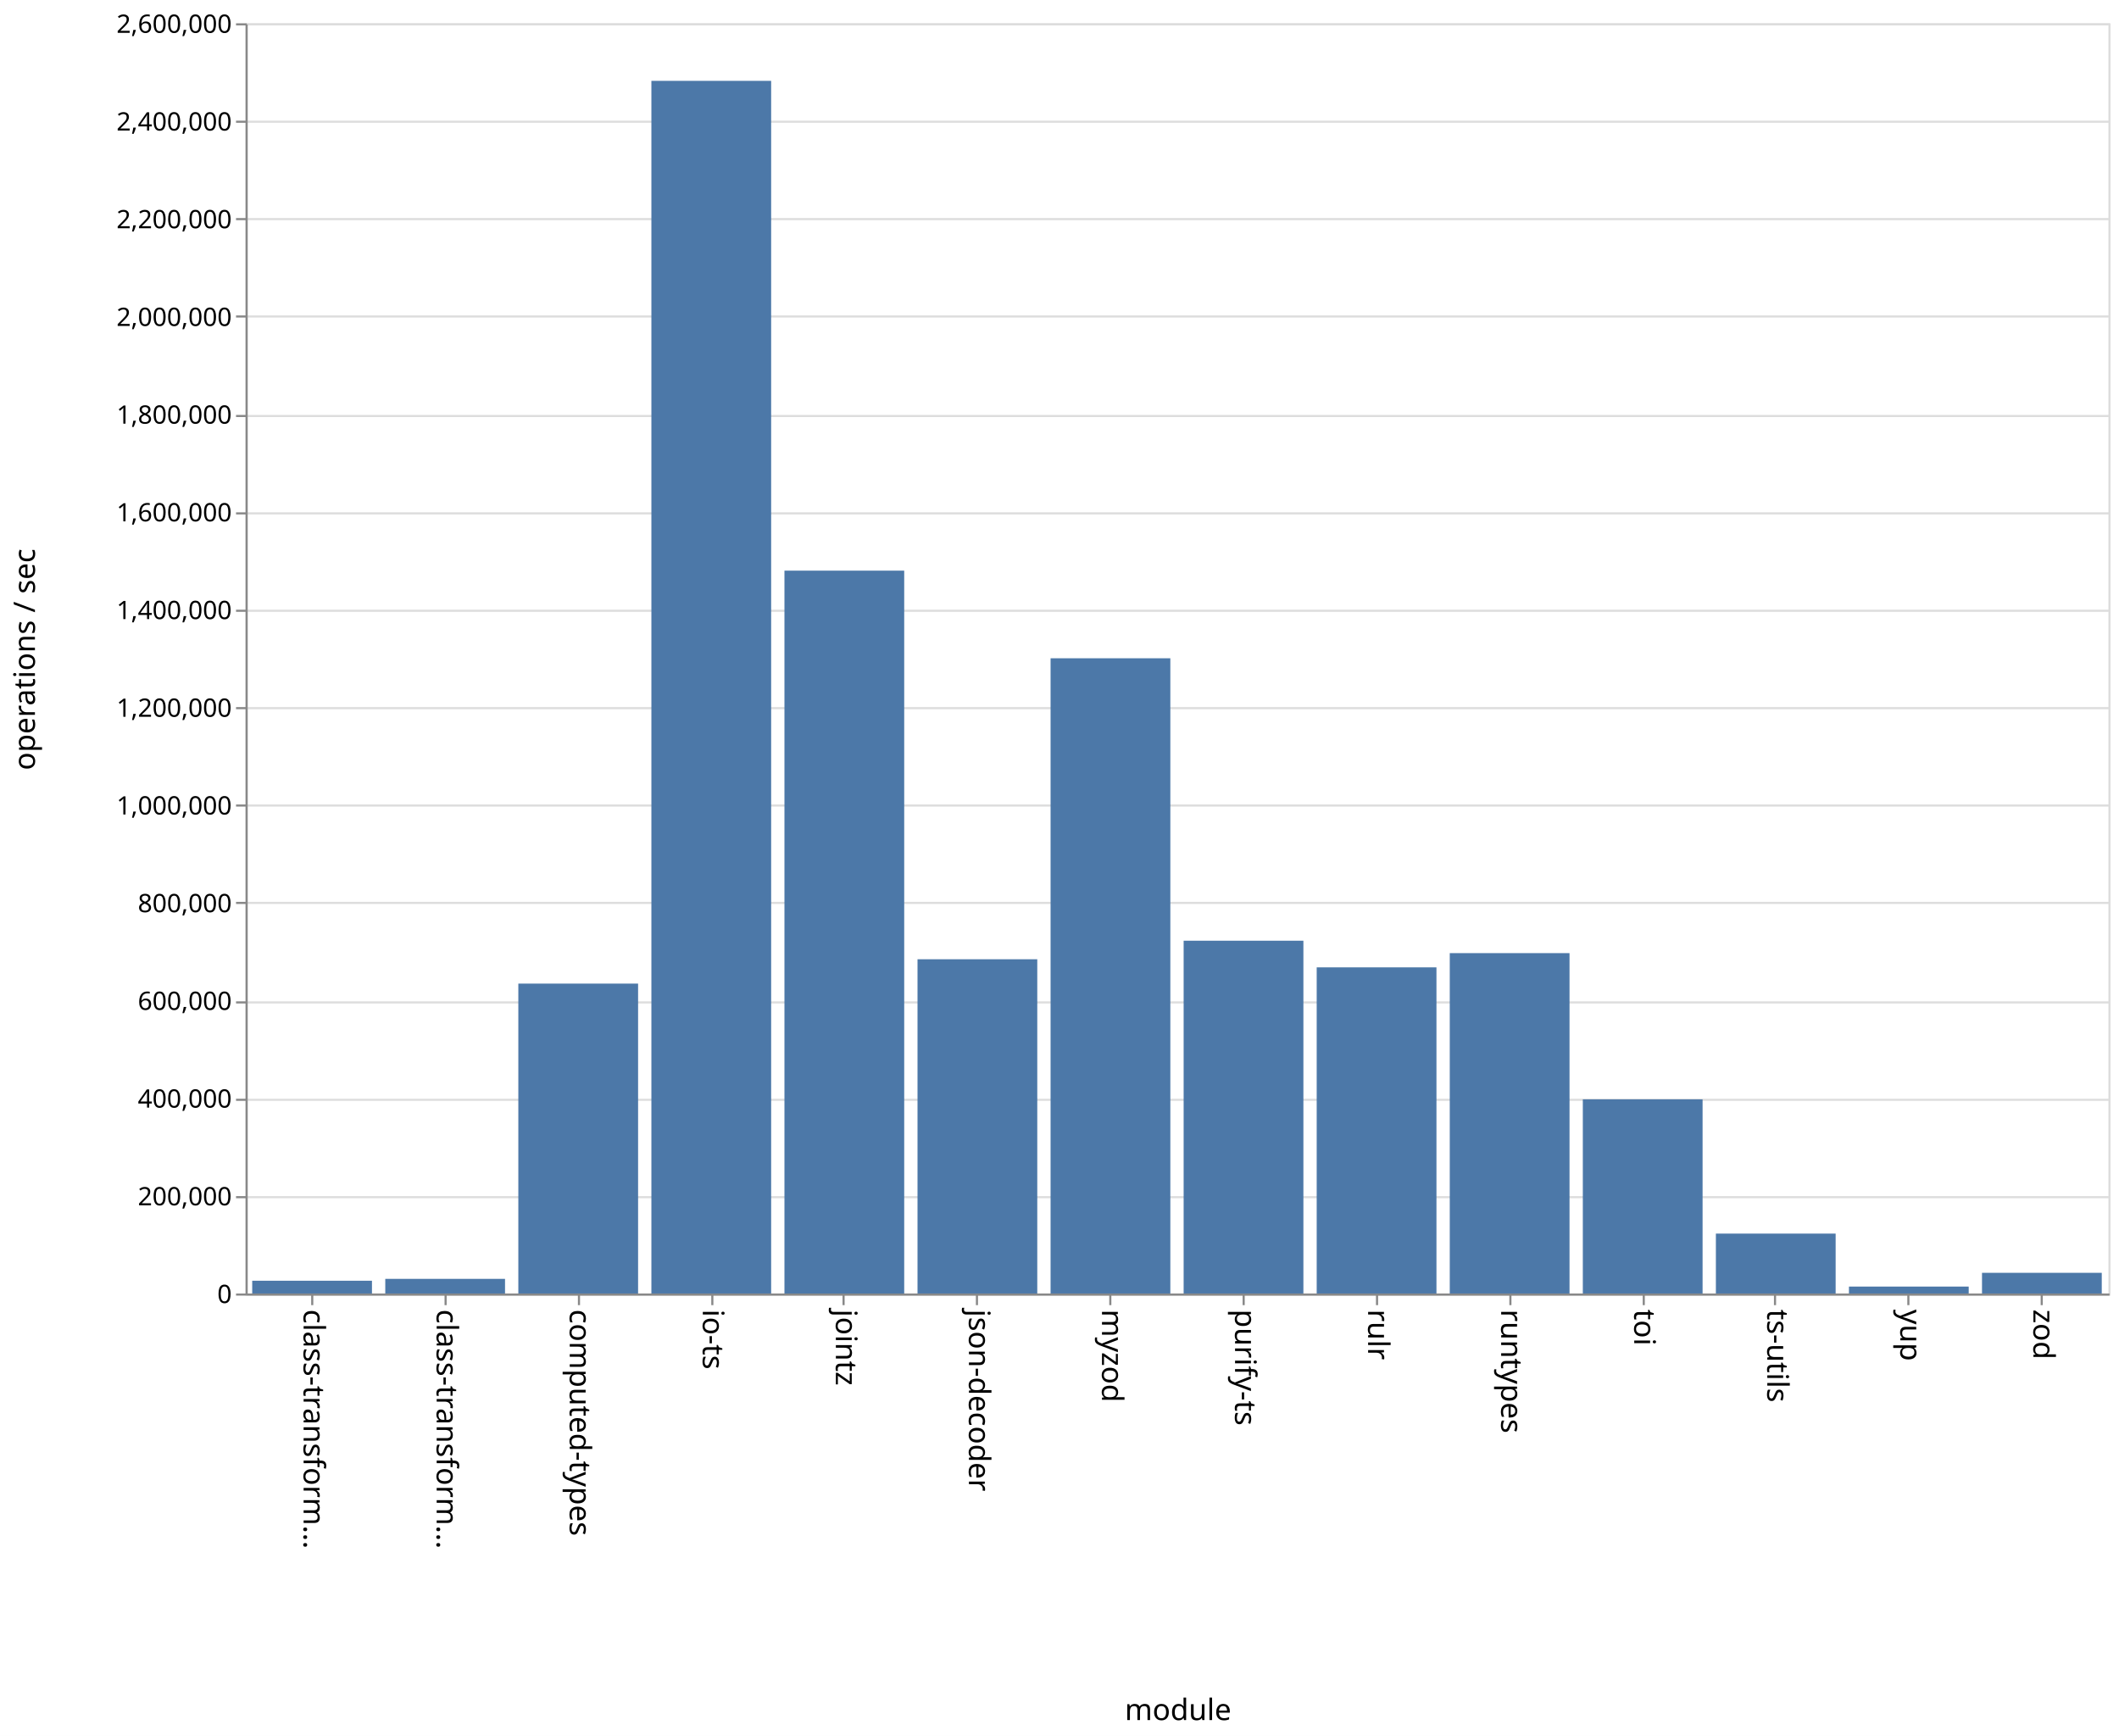
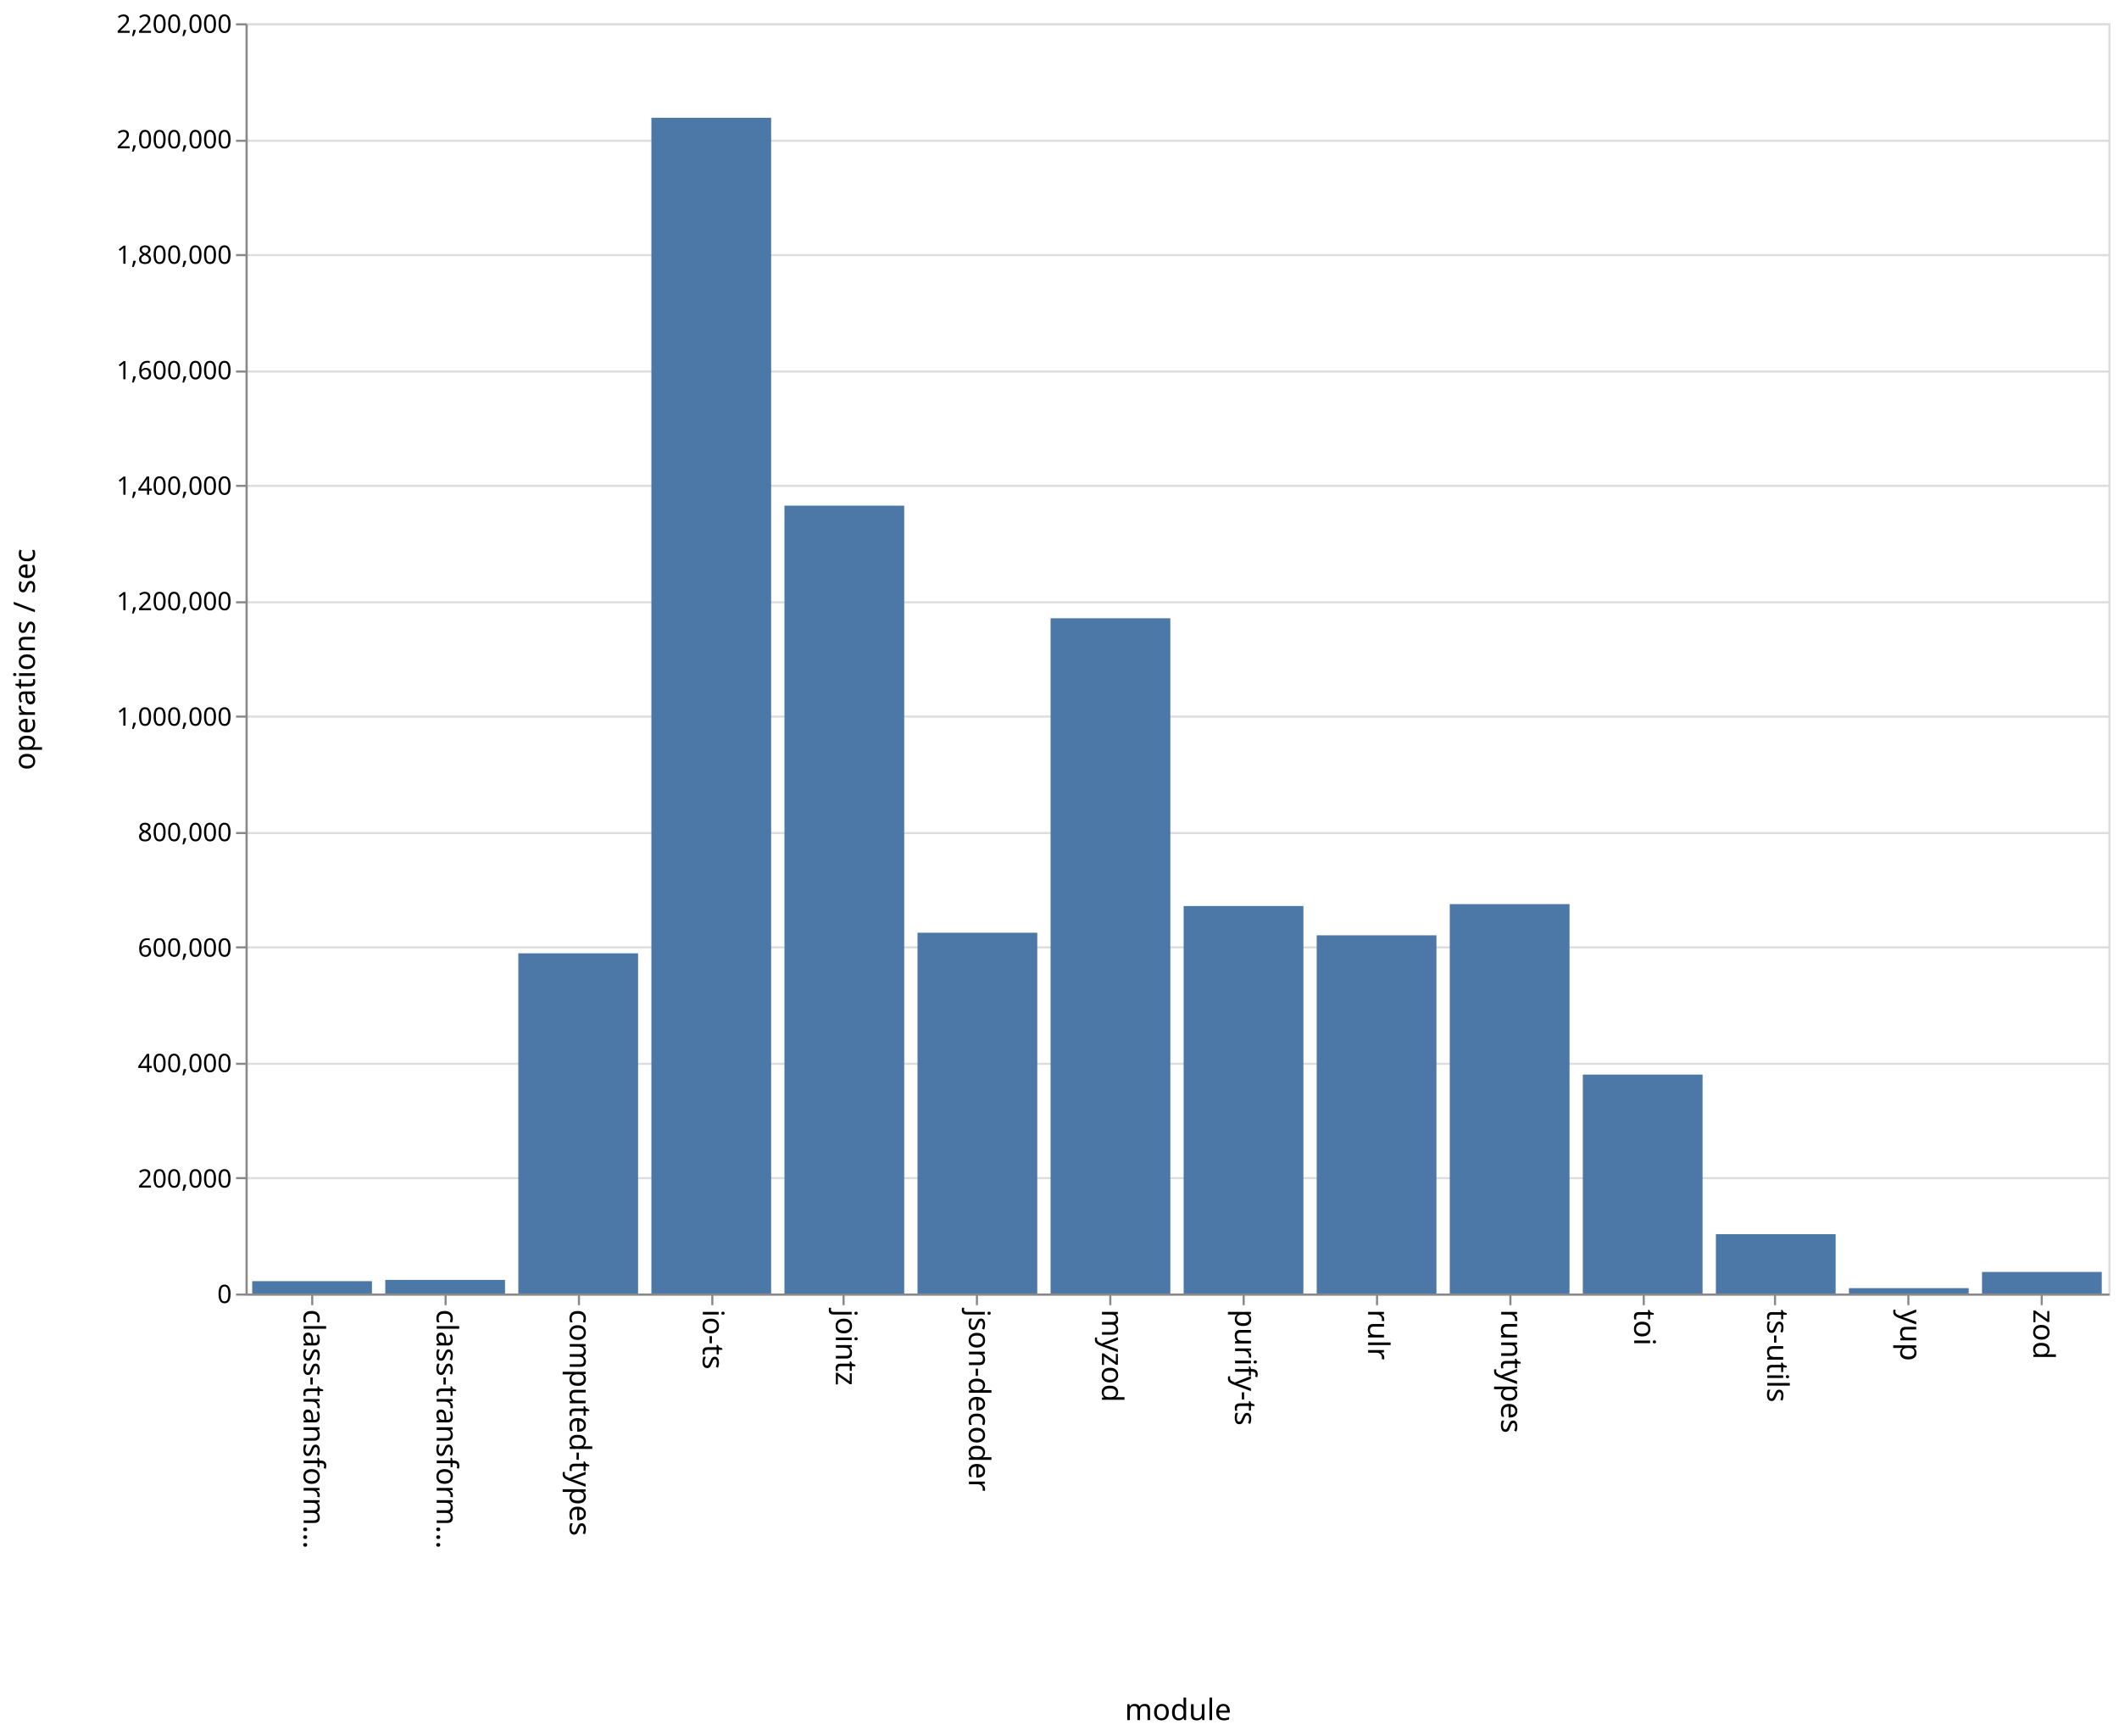
<svg xmlns="http://www.w3.org/2000/svg" class="marks" width="1001" height="820">
  <path fill="#fff" d="M0 0h1001v820H0z" />
  <g class="mark-group role-frame root" aria-roledescription="group mark container" fill="none" stroke-miterlimit="10">
    <path class="background" aria-hidden="true" d="M116.5 11.5h880v600h-880z" stroke="#ddd" />
    <g class="mark-group role-axis" aria-hidden="true">
      <path class="background" aria-hidden="true" d="M116.5 11.5z" pointer-events="none" />
      <g class="mark-rule role-axis-grid" pointer-events="none" stroke="#ddd">
-         <path d="M116.5 611.5h880M116.5 565.5h880M116.5 519.5h880M116.5 473.5h880M116.5 426.5h880M116.5 380.5h880M116.5 334.5h880M116.5 288.5h880M116.5 242.5h880M116.5 196.5h880M116.5 149.5h880M116.5 103.5h880M116.5 57.5h880M116.5 11.5h880" />
+         <path d="M116.5 611.5h880M116.5 556.5h880M116.5 502.5h880M116.5 447.5h880M116.5 393.5h880M116.5 338.5h880M116.5 284.5h880M116.5 229.5h880M116.5 175.5h880M116.5 120.5h880M116.5 66.5h880M116.5 11.5h880" />
      </g>
    </g>
    <g class="mark-group role-axis" aria-roledescription="axis" aria-label="X-axis titled 'module' for a discrete scale with 14 values: class-transformer-validator-async, class-transformer-validator-sync, computed-types, io-ts, jointz, ending with zod">
      <path class="background" aria-hidden="true" d="M116.5 611.5z" pointer-events="none" />
      <g class="mark-rule role-axis-tick" pointer-events="none" stroke="#888">
        <path d="M147.5 611.5v5M210.5 611.5v5M273.5 611.5v5M336.5 611.5v5M398.5 611.5v5M461.5 611.5v5M524.5 611.5v5M587.5 611.5v5M650.5 611.5v5M713.5 611.5v5M776.5 611.5v5M838.5 611.5v5M901.5 611.5v5M964.5 611.5v5" />
      </g>
      <g class="mark-text role-axis-label" pointer-events="none" font-family="sans-serif" font-size="14" fill="#000">
        <text transform="rotate(90 -237.536 380.964)">
                    class-transform…
                </text>
        <text transform="rotate(90 -206.107 412.393)">
                    class-transform…
                </text>
        <text transform="rotate(90 -174.679 443.821)">
                    computed-types
                </text>
        <text transform="rotate(90 -143.25 475.25)">
                    io-ts
                </text>
        <text transform="rotate(90 -111.821 506.679)">
                    jointz
                </text>
        <text transform="rotate(90 -80.393 538.107)">
                    json-decoder
                </text>
        <text transform="rotate(90 -48.964 569.536)">
                    myzod
                </text>
        <text transform="rotate(90 -17.536 600.964)">
                    purify-ts
                </text>
        <text transform="rotate(90 13.893 632.393)">
                    rulr
                </text>
        <text transform="rotate(90 45.321 663.821)">
                    runtypes
                </text>
        <text transform="rotate(90 76.75 695.25)">
                    toi
                </text>
        <text transform="rotate(90 108.179 726.679)">
                    ts-utils
                </text>
        <text transform="rotate(90 139.607 758.107)">
                    yup
                </text>
        <text transform="rotate(90 171.036 789.536)">
                    zod
                </text>
      </g>
      <path stroke="#888" d="M116.5 611.5h880" pointer-events="none" />
      <text text-anchor="middle" transform="translate(556.5 812.5)" font-family="sans-serif" font-size="14" fill="#000" pointer-events="none">
                module
            </text>
    </g>
-     <g class="mark-group role-axis" aria-roledescription="axis" aria-label="Y-axis titled 'operations / sec' for a linear scale with values from 0 to 2,600,000">
+     <g class="mark-group role-axis" aria-roledescription="axis" aria-label="Y-axis titled 'operations / sec' for a linear scale with values from 0 to 2,200,000">
      <path class="background" aria-hidden="true" d="M116.5 11.5z" pointer-events="none" />
      <g class="mark-rule role-axis-tick" pointer-events="none" stroke="#888">
-         <path d="M116.5 611.5h-5M116.5 565.5h-5M116.5 519.5h-5M116.5 473.5h-5M116.5 426.5h-5M116.5 380.5h-5M116.5 334.5h-5M116.5 288.5h-5M116.5 242.5h-5M116.5 196.5h-5M116.5 149.5h-5M116.5 103.5h-5M116.5 57.5h-5M116.5 11.5h-5" />
+         <path d="M116.5 611.5h-5M116.5 556.5h-5M116.5 502.5h-5M116.5 447.5h-5M116.5 393.5h-5M116.5 338.5h-5M116.5 284.5h-5M116.5 229.5h-5M116.5 175.5h-5M116.5 120.5h-5M116.5 66.5h-5M116.5 11.5h-5" />
      </g>
      <g class="mark-text role-axis-label" pointer-events="none" text-anchor="end" font-family="sans-serif" font-size="12" fill="#000">
        <text transform="translate(109.5 615.5)">
                    0
                </text>
-         <text transform="translate(109.5 569.346)">
+         <text transform="translate(109.5 560.955)">
                    200,000
                </text>
-         <text transform="translate(109.5 523.192)">
+         <text transform="translate(109.5 506.41)">
                    400,000
                </text>
-         <text transform="translate(109.5 477.038)">
+         <text transform="translate(109.5 451.864)">
                    600,000
                </text>
-         <text transform="translate(109.5 430.885)">
+         <text transform="translate(109.5 397.318)">
                    800,000
                </text>
-         <text transform="translate(109.5 384.73)">
+         <text transform="translate(109.5 342.773)">
                    1,000,000
                </text>
-         <text transform="translate(109.5 338.577)">
+         <text transform="translate(109.5 288.227)">
                    1,200,000
                </text>
-         <text transform="translate(109.5 292.423)">
+         <text transform="translate(109.5 233.682)">
                    1,400,000
                </text>
-         <text transform="translate(109.5 246.27)">
+         <text transform="translate(109.5 179.136)">
                    1,600,000
                </text>
-         <text transform="translate(109.5 200.115)">
+         <text transform="translate(109.5 124.59)">
                    1,800,000
                </text>
-         <text transform="translate(109.5 153.962)">
+         <text transform="translate(109.5 70.045)">
                    2,000,000
                </text>
-         <text transform="translate(109.5 107.808)">
+         <text transform="translate(109.5 15.5)">
                    2,200,000
-                 </text>
-         <text transform="translate(109.5 61.654)">
-                     2,400,000
-                 </text>
-         <text transform="translate(109.5 15.5)">
-                     2,600,000
                </text>
      </g>
      <path stroke="#888" d="M116.5 611.5v-600" pointer-events="none" />
      <text text-anchor="middle" transform="rotate(-90 164 147.5)" font-family="sans-serif" font-size="14" fill="#000" pointer-events="none">
                operations / sec
            </text>
    </g>
    <g class="mark-rect role-mark marks" aria-roledescription="rect mark container" fill="#4c78a8">
-       <path aria-label="operations / sec: 26143; module: class-transformer-validator-async" aria-roledescription="bar" d="M119.143 604.967h56.571V611h-56.571z" />
-       <path aria-label="operations / sec: 29962; module: class-transformer-validator-sync" aria-roledescription="bar" d="M182 604.086h56.571V611H182z" />
-       <path aria-label="operations / sec: 634333; module: computed-types" aria-roledescription="bar" d="M244.857 464.615h56.572V611h-56.572z" />
-       <path aria-label="operations / sec: 2482171; module: io-ts" aria-roledescription="bar" d="M307.714 38.191h56.572V611h-56.572z" />
-       <path aria-label="operations / sec: 1479577; module: jointz" aria-roledescription="bar" d="M370.571 269.56h56.572V611H370.57z" />
-       <path aria-label="operations / sec: 684158; module: json-decoder" aria-roledescription="bar" d="M433.429 453.117H490V611h-56.571z" />
-       <path aria-label="operations / sec: 1300251; module: myzod" aria-roledescription="bar" d="M496.286 310.942h56.571V611h-56.571z" />
-       <path aria-label="operations / sec: 722124; module: purify-ts" aria-roledescription="bar" d="M559.143 444.356h56.571V611h-56.571z" />
-       <path aria-label="operations / sec: 667580; module: rulr" aria-roledescription="bar" d="M622 456.943h56.571V611H622z" />
-       <path aria-label="operations / sec: 696713; module: runtypes" aria-roledescription="bar" d="M684.857 450.22h56.572V611h-56.572z" />
-       <path aria-label="operations / sec: 397417; module: toi" aria-roledescription="bar" d="M747.714 519.288h56.572V611h-56.572z" />
-       <path aria-label="operations / sec: 122608; module: ts-utils" aria-roledescription="bar" d="M810.571 582.706h56.572V611H810.57z" />
-       <path aria-label="operations / sec: 14180; module: yup" aria-roledescription="bar" d="M873.429 607.728H930V611h-56.571z" />
-       <path aria-label="operations / sec: 42338; module: zod" aria-roledescription="bar" d="M936.286 601.23h56.571V611h-56.571z" />
+       <path aria-label="operations / sec: 21374; module: class-transformer-validator-async" aria-roledescription="bar" d="M119.143 605.17h56.571V611h-56.571z" />
+       <path aria-label="operations / sec: 23592; module: class-transformer-validator-sync" aria-roledescription="bar" d="M182 604.566h56.571V611H182z" />
+       <path aria-label="operations / sec: 589213; module: computed-types" aria-roledescription="bar" d="M244.857 450.306h56.572V611h-56.572z" />
+       <path aria-label="operations / sec: 2036374; module: io-ts" aria-roledescription="bar" d="M307.714 55.625h56.572V611h-56.572z" />
+       <path aria-label="operations / sec: 1364583; module: jointz" aria-roledescription="bar" d="M370.571 238.841h56.572V611H370.57z" />
+       <path aria-label="operations / sec: 624856; module: json-decoder" aria-roledescription="bar" d="M433.429 440.585H490V611h-56.571z" />
+       <path aria-label="operations / sec: 1169503; module: myzod" aria-roledescription="bar" d="M496.286 292.045h56.571V611h-56.571z" />
+       <path aria-label="operations / sec: 671088; module: purify-ts" aria-roledescription="bar" d="M559.143 427.976h56.571V611h-56.571z" />
+       <path aria-label="operations / sec: 620360; module: rulr" aria-roledescription="bar" d="M622 441.81h56.571V611H622z" />
+       <path aria-label="operations / sec: 674424; module: runtypes" aria-roledescription="bar" d="M684.857 427.066h56.572V611h-56.572z" />
+       <path aria-label="operations / sec: 379167; module: toi" aria-roledescription="bar" d="M747.714 507.59h56.572V611h-56.572z" />
+       <path aria-label="operations / sec: 102809; module: ts-utils" aria-roledescription="bar" d="M810.571 582.961h56.572V611H810.57z" />
+       <path aria-label="operations / sec: 9299; module: yup" aria-roledescription="bar" d="M873.429 608.464H930V611h-56.571z" />
+       <path aria-label="operations / sec: 37336; module: zod" aria-roledescription="bar" d="M936.286 600.817h56.571V611h-56.571z" />
    </g>
  </g>
</svg>
